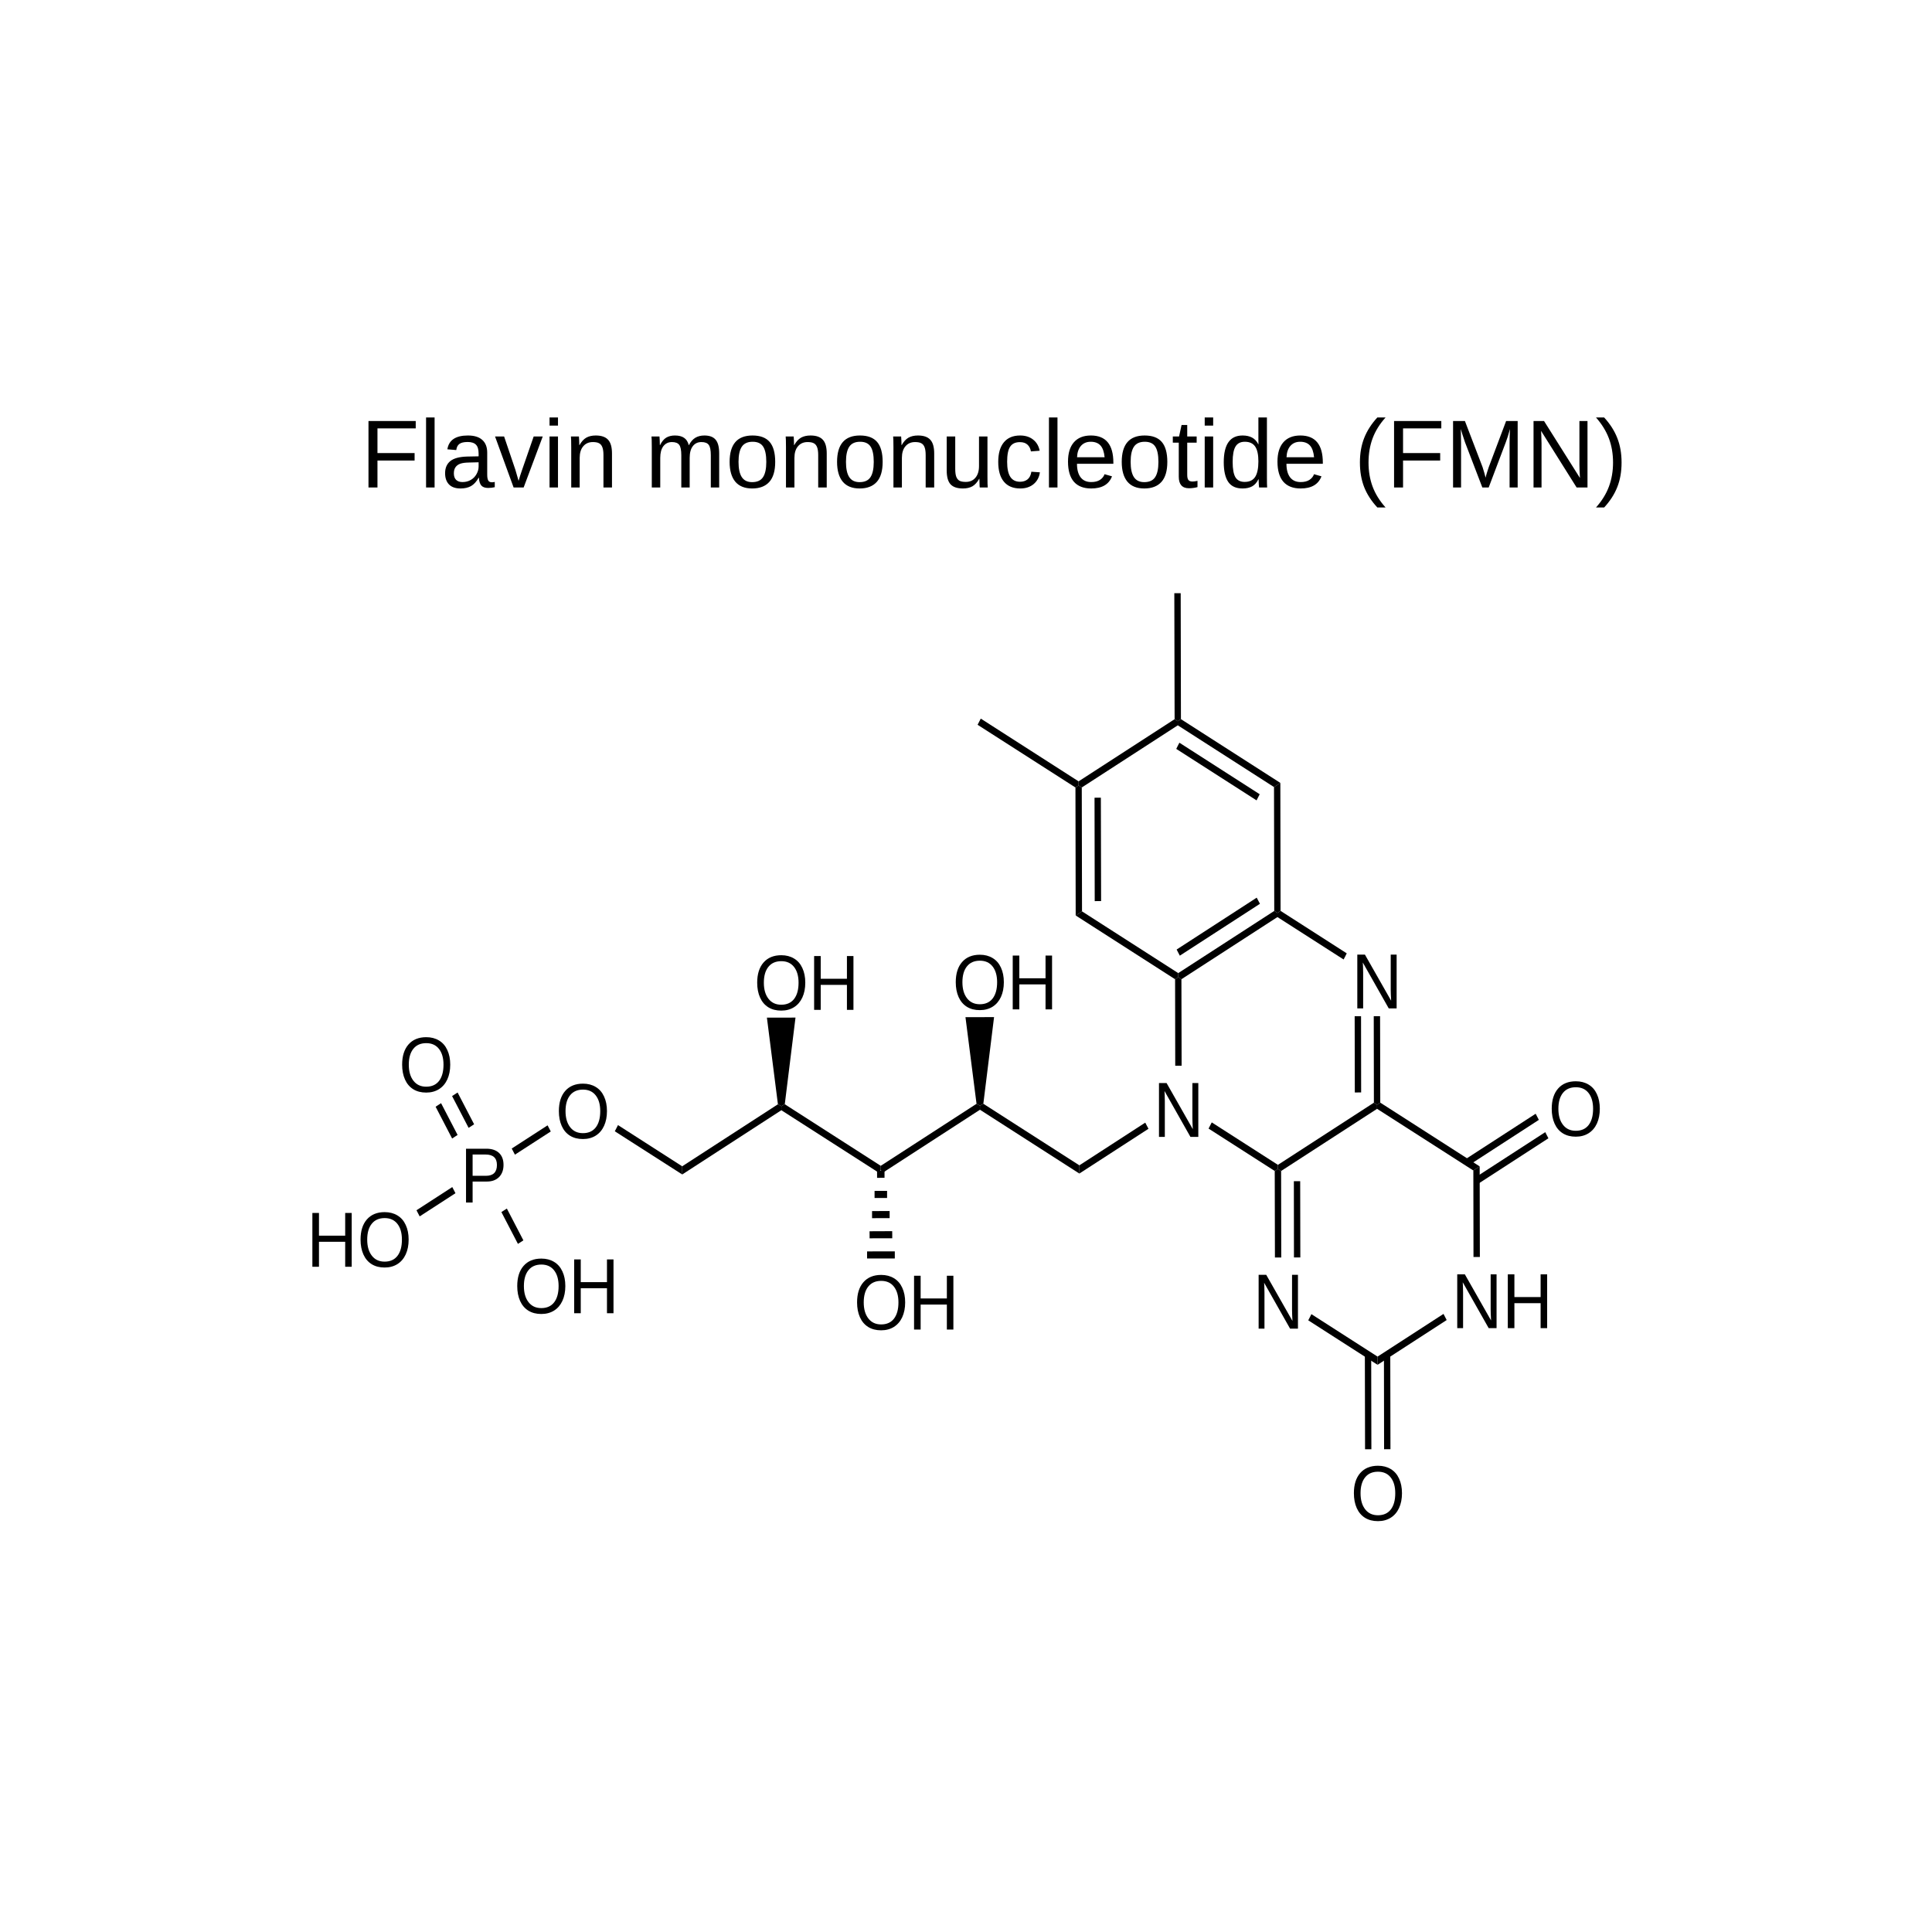
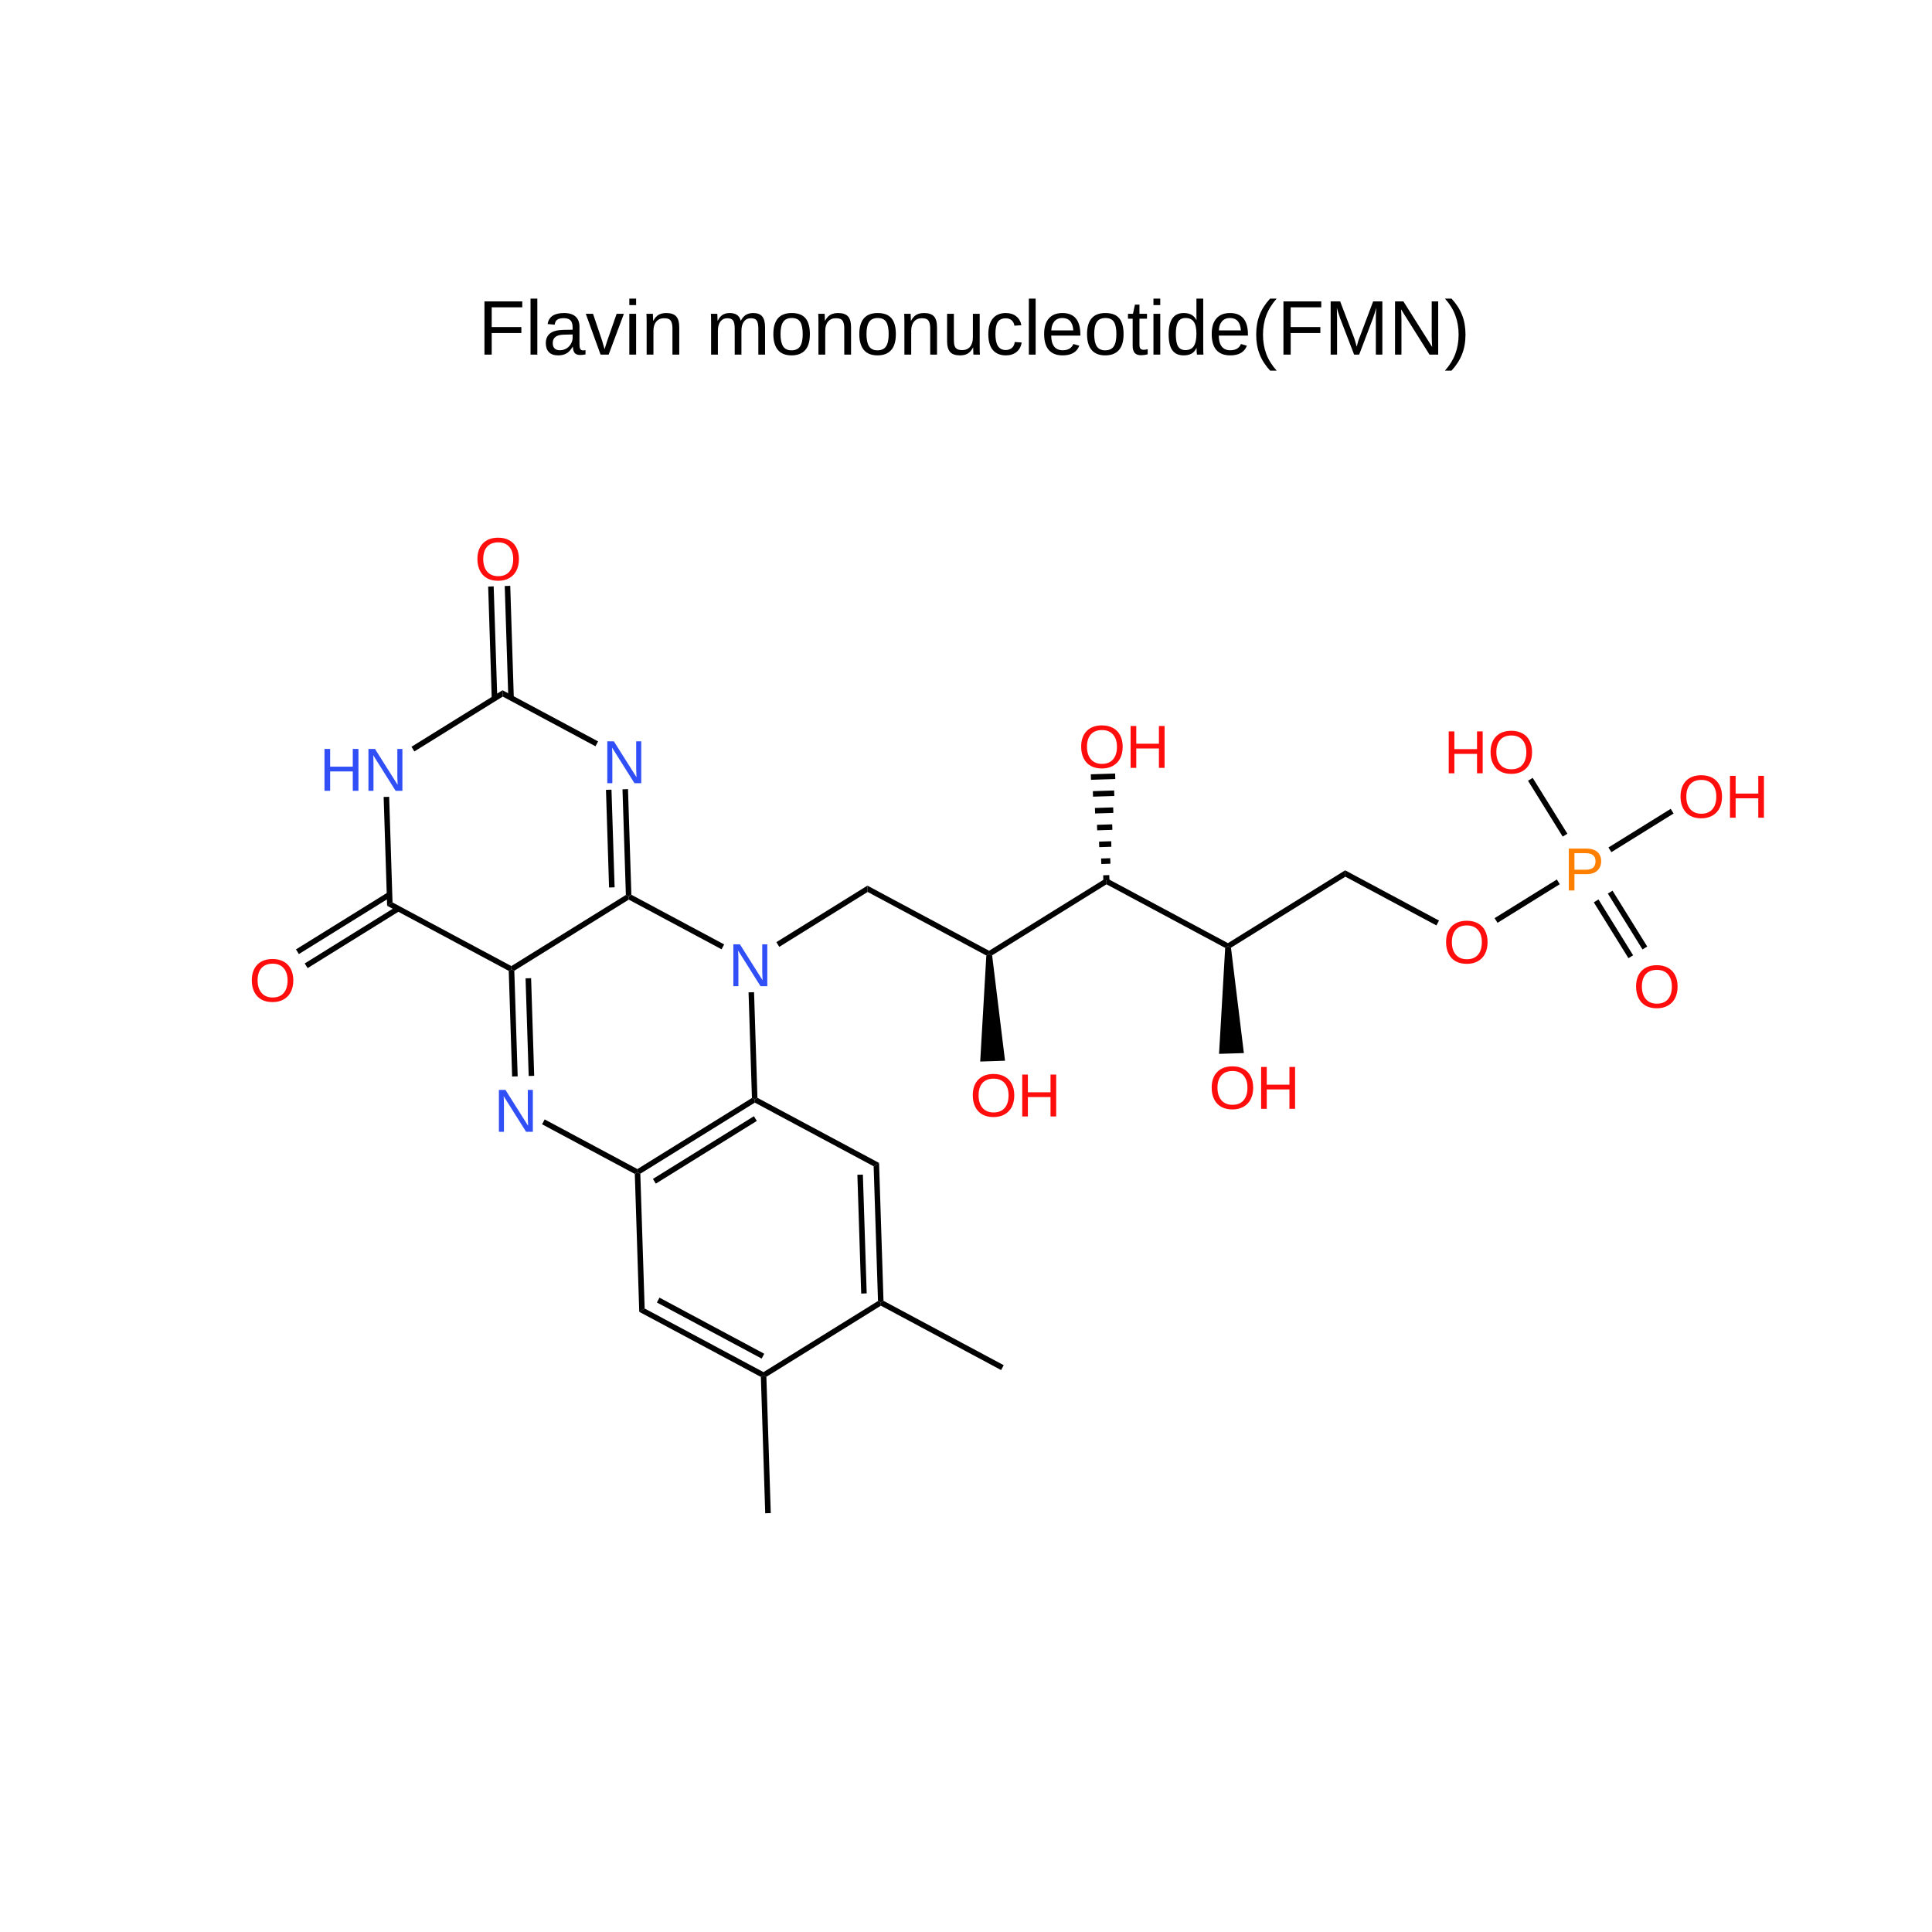
- <svg xmlns="http://www.w3.org/2000/svg" id="图层_1" data-name="图层 1" viewBox="0 0 400 400">
+ <svg xmlns="http://www.w3.org/2000/svg" id="_图层_1" data-name="图层 1" viewBox="0 0 400 400">
  <defs>
-     <style>.cls-1,.cls-2,.cls-3{isolation:isolate;}.cls-2,.cls-3{font-size:16.2px;}.cls-2,.cls-3,.cls-4{font-family:ArialMT, Arial;}.cls-3{letter-spacing:-0.02em;}.cls-4{font-size:20px;}</style>
+     <style>
+       .cls-1 {
+         stroke-width: 0px;
+       }
+ 
+       .cls-1, .cls-2 {
+         fill: #000;
+       }
+ 
+       .cls-3 {
+         fill: #304ff7;
+       }
+ 
+       .cls-3, .cls-4, .cls-5, .cls-6 {
+         isolation: isolate;
+       }
+ 
+       .cls-3, .cls-5, .cls-6 {
+         font-size: 12.6px;
+       }
+ 
+       .cls-3, .cls-5, .cls-6, .cls-2 {
+         font-family: ArialMT, Arial;
+       }
+ 
+       .cls-5 {
+         fill: #ff0d0d;
+       }
+ 
+       .cls-6 {
+         fill: #ff8000;
+         letter-spacing: -.02em;
+       }
+ 
+       .cls-2 {
+         font-size: 16px;
+       }
+     </style>
  </defs>
-   <polygon points="244.45 122.82 244.5 148.89 243.84 149.32 243.19 148.9 243.13 122.82 243.79 122.82 244.45 122.82" />
-   <polygon points="244.5 148.89 265.08 162.09 264.43 162.52 263.77 162.95 243.85 150.17 243.84 149.32 244.5 148.89" />
-   <polygon points="244.18 153.77 260.81 164.44 260.48 165.07 260.16 165.71 243.53 155.05 243.85 154.41 244.18 153.77" />
-   <polygon points="265.08 162.09 265.13 188.59 264.48 189.02 263.82 188.6 263.77 162.95 264.43 162.52 265.08 162.09" />
-   <polygon points="264.48 189.87 244.6 202.74 243.95 202.32 243.94 201.47 263.82 188.6 264.48 189.02 264.48 189.87" />
-   <polygon points="260.86 187.12 244.27 197.86 243.94 197.23 243.61 196.59 260.19 185.85 260.52 186.48 260.86 187.12" />
-   <polygon points="243.29 202.74 222.71 189.54 223.37 189.12 224.02 188.69 243.94 201.47 243.95 202.32 243.29 202.74" />
-   <polygon points="222.71 189.54 222.66 163.04 223.31 162.62 223.97 163.04 224.02 188.69 223.37 189.12 222.71 189.54" />
-   <polygon points="226.65 186.57 226.61 165.16 227.27 165.15 227.92 165.15 227.97 186.56 227.31 186.56 226.65 186.57" />
-   <polygon points="222.66 163.04 202.4 150.06 202.73 149.42 203.06 148.78 223.31 161.77 223.31 162.62 222.66 163.04" />
-   <polygon points="223.31 161.77 243.19 148.9 243.84 149.32 243.85 150.17 223.97 163.04 223.31 162.62 223.31 161.77" />
-   <polygon points="244.6 202.74 244.64 220.65 243.98 220.65 243.32 220.65 243.29 202.74 243.95 202.32 244.6 202.74" />
-   <g class="cls-1">
-     <text class="cls-2" transform="translate(238.76 235.38) scale(0.9 1)">N</text>
+   <polygon class="cls-1" points="158.43 313.31 157.53 285.08 158.09 284.74 158.67 285.05 159.58 313.27 159.01 313.29 158.43 313.31" />
+   <polygon class="cls-1" points="157.53 285.08 132.35 271.6 132.91 271.25 133.47 270.91 158.07 284.08 158.09 284.74 157.53 285.08" />
+   <polygon class="cls-1" points="157.69 281.28 136 269.67 136.27 269.17 136.54 268.66 158.23 280.28 157.96 280.78 157.69 281.28" />
+   <polygon class="cls-1" points="132.35 271.6 131.43 243.05 131.99 242.7 132.57 243.01 133.47 270.9 132.91 271.25 132.35 271.6" />
+   <polygon class="cls-1" points="131.97 242.04 155.68 227.32 156.26 227.63 156.28 228.29 132.57 243.01 131.99 242.7 131.97 242.04" />
+   <polygon class="cls-1" points="135.18 244.08 156.09 231.1 156.39 231.59 156.69 232.08 135.78 245.06 135.48 244.57 135.18 244.08" />
+   <polygon class="cls-1" points="156.82 227.29 182 240.77 181.44 241.12 180.88 241.47 156.28 228.29 156.26 227.63 156.82 227.29" />
+   <polygon class="cls-1" points="182 240.77 182.92 269.32 182.36 269.67 181.78 269.36 180.88 241.47 181.44 241.12 182 240.77" />
+   <polygon class="cls-1" points="178.65 243.19 179.44 267.78 178.87 267.8 178.3 267.82 177.51 243.22 178.08 243.21 178.65 243.19" />
+   <polygon class="cls-1" points="182.92 269.32 207.81 282.65 207.54 283.15 207.27 283.66 182.38 270.33 182.36 269.67 182.92 269.32" />
+   <polygon class="cls-1" points="182.38 270.33 158.67 285.05 158.09 284.74 158.07 284.08 181.78 269.36 182.36 269.67 182.38 270.33" />
+   <polygon class="cls-1" points="155.68 227.32 154.98 205.46 155.55 205.44 156.12 205.42 156.82 227.29 156.26 227.63 155.68 227.32" />
+   <g class="cls-4">
+     <text class="cls-3" transform="translate(150.8 204.18)">
+       <tspan x="0" y="0">N</tspan>
+     </text>
  </g>
-   <polygon points="250.88 232.38 264.58 241.17 264.58 242.02 263.92 242.44 250.22 233.66 250.55 233.02 250.88 232.38" />
-   <polygon points="269.19 244.55 269.22 260.34 268.56 260.34 267.9 260.34 267.88 244.56 268.53 244.55 269.19 244.55" />
-   <polygon points="265.24 242.44 265.27 260.35 264.62 260.35 263.96 260.35 263.92 242.44 264.58 242.02 265.24 242.44" />
-   <g class="cls-1">
-     <text class="cls-2" transform="translate(259.39 275.08) scale(0.9 1)">N</text>
+   <polygon class="cls-1" points="160.74 195.06 179.59 183.36 179.62 184.02 179.64 184.67 161.34 196.04 161.04 195.55 160.74 195.06" />
+   <polygon class="cls-1" points="179.59 183.36 204.78 196.84 204.8 197.5 204.21 197.83 179.64 184.67 179.62 184.02 179.59 183.36" />
+   <polygon class="cls-1" points="205.41 197.79 208.08 219.61 205.51 219.7 202.94 219.78 204.21 197.83 204.8 197.5 205.41 197.79" />
+   <g class="cls-4">
+     <text class="cls-5" transform="translate(200.81 231.15)">
+       <tspan x="0" y="0">O</tspan>
+     </text>
+     <text class="cls-5" transform="translate(210.61 231.15)">
+       <tspan x="0" y="0">H</tspan>
+     </text>
  </g>
-   <polygon points="271.51 272.08 285.21 280.87 285.21 281.72 285.21 282.57 270.86 273.36 271.19 272.72 271.51 272.08" />
-   <polygon points="287.84 280.44 287.88 300.04 287.22 300.04 286.56 300.05 286.53 280.44 287.18 280.44 287.84 280.44" />
-   <polygon points="283.89 280.45 283.93 300.05 283.27 300.05 282.62 300.05 282.58 280.45 283.24 280.45 283.89 280.45" />
-   <g class="cls-1">
-     <text class="cls-2" transform="translate(279.62 314.78) scale(0.9 1)">O</text>
+   <polygon class="cls-1" points="204.78 196.84 228.77 181.95 229.07 182.43 229.09 183.09 205.41 197.79 204.8 197.5 204.78 196.84" />
+   <polygon class="cls-1" points="229.7 182.32 228.43 182.36 228.42 181.79 228.4 181.22 229.66 181.18 229.68 181.75 229.7 182.32" />
+   <polygon class="cls-1" points="229.9 178.82 228.01 178.88 227.99 178.31 227.97 177.74 229.86 177.68 229.88 178.25 229.9 178.82" />
+   <polygon class="cls-1" points="230.1 175.31 227.58 175.39 227.56 174.82 227.55 174.25 230.06 174.17 230.08 174.74 230.1 175.31" />
+   <polygon class="cls-1" points="230.3 171.81 227.16 171.91 227.14 171.34 227.12 170.77 230.27 170.67 230.29 171.24 230.3 171.81" />
+   <polygon class="cls-1" points="230.51 168.3 226.73 168.42 226.71 167.85 226.69 167.28 230.47 167.16 230.49 167.73 230.51 168.3" />
+   <polygon class="cls-1" points="230.71 164.8 226.3 164.94 226.28 164.37 226.27 163.8 230.67 163.66 230.69 164.23 230.71 164.8" />
+   <polygon class="cls-1" points="230.91 161.29 225.88 161.45 225.86 160.88 225.84 160.31 230.88 160.15 230.89 160.72 230.91 161.29" />
+   <g class="cls-4">
+     <text class="cls-5" transform="translate(223.25 158.98)">
+       <tspan x="0" y="0">O</tspan>
+     </text>
+     <text class="cls-5" transform="translate(233.05 158.98)">
+       <tspan x="0" y="0">H</tspan>
+     </text>
  </g>
-   <polygon points="285.21 280.87 298.86 272.03 299.19 272.66 299.52 273.3 285.21 282.57 285.21 281.72 285.21 280.87" />
-   <g class="cls-1">
-     <text class="cls-2" transform="translate(300.51 274.98) scale(0.9 1)">N</text>
-     <text class="cls-2" transform="translate(310.98 274.98) scale(0.9 1)">H</text>
+   <polygon class="cls-1" points="229.34 181.93 254.23 195.26 254.25 195.92 253.66 196.25 229.09 183.09 229.07 182.43 229.34 181.93" />
+   <polygon class="cls-1" points="254.86 196.21 257.53 218.03 254.96 218.11 252.39 218.19 253.66 196.25 254.25 195.92 254.86 196.21" />
+   <g class="cls-4">
+     <text class="cls-5" transform="translate(250.27 229.57)">
+       <tspan x="0" y="0">O</tspan>
+     </text>
+     <text class="cls-5" transform="translate(260.07 229.57)">
+       <tspan x="0" y="0">H</tspan>
+     </text>
  </g>
-   <polygon points="305.07 260.25 305.04 242.34 305.69 241.92 306.35 241.49 306.39 260.25 305.73 260.25 305.07 260.25" />
-   <polygon points="303.38 240.02 317.94 230.59 318.27 231.22 318.6 231.86 304.05 241.29 303.72 240.65 303.38 240.02" />
-   <polygon points="305.37 243.83 319.93 234.4 320.25 235.03 320.58 235.67 306.03 245.1 305.7 244.46 305.37 243.83" />
-   <g class="cls-1">
-     <text class="cls-2" transform="translate(320.58 235.18) scale(0.9 1)">O</text>
+   <polygon class="cls-1" points="254.23 195.26 278.5 180.19 278.52 180.85 278.54 181.51 254.86 196.21 254.25 195.92 254.23 195.26" />
+   <polygon class="cls-1" points="278.5 180.19 297.93 190.59 297.66 191.1 297.39 191.6 278.54 181.51 278.52 180.85 278.5 180.19" />
+   <g class="cls-4">
+     <text class="cls-5" transform="translate(298.8 199.43)">
+       <tspan x="0" y="0">O</tspan>
+     </text>
  </g>
-   <polygon points="305.04 242.34 285.11 229.57 285.11 228.72 285.77 228.29 306.35 241.49 305.69 241.92 305.04 242.34" />
-   <polygon points="280.5 226.19 280.47 210.4 281.13 210.4 281.79 210.4 281.81 226.18 281.16 226.18 280.5 226.19" />
-   <polygon points="284.45 228.3 284.42 210.39 285.07 210.39 285.73 210.39 285.77 228.29 285.11 228.72 284.45 228.3" />
-   <g class="cls-1">
-     <text class="cls-2" transform="translate(279.82 208.78) scale(0.9 1)">N</text>
+   <polygon class="cls-1" points="309.44 190.09 322.33 182.09 322.63 182.58 322.93 183.07 310.05 191.06 309.75 190.58 309.44 190.09" />
+   <g class="cls-4">
+     <text class="cls-6" transform="translate(323.77 184.36)">
+       <tspan x="0" y="0">P</tspan>
+     </text>
  </g>
-   <polygon points="278.18 198.65 264.48 189.87 264.48 189.02 265.13 188.59 278.83 197.38 278.51 198.02 278.18 198.65" />
-   <polygon points="285.11 229.57 265.24 242.44 264.58 242.02 264.58 241.17 284.45 228.3 285.11 228.72 285.11 229.57" />
-   <polygon points="237.78 233.7 223.47 242.97 223.47 242.12 223.47 241.27 237.11 232.43 237.44 233.06 237.78 233.7" />
-   <polygon points="223.47 242.97 202.89 229.76 202.89 228.92 203.59 228.52 223.47 241.27 223.47 242.12 223.47 242.97" />
-   <polygon points="202.89 229.76 182.69 242.85 182.35 242.22 182.35 241.37 202.18 228.53 202.89 228.92 202.89 229.76" />
-   <polygon points="182.03 242.85 161.77 229.86 161.77 229.02 162.48 228.62 182.35 241.37 182.35 242.22 182.03 242.85" />
-   <polygon points="161.77 229.86 141.25 243.16 141.24 242.31 141.24 241.47 161.06 228.63 161.77 229.02 161.77 229.86" />
-   <polygon points="141.25 243.16 127.29 234.22 127.62 233.58 127.95 232.94 141.24 241.47 141.24 242.31 141.25 243.16" />
-   <g class="cls-1">
-     <text class="cls-2" transform="translate(115.02 235.67) scale(0.9 1)">O</text>
+   <polygon class="cls-1" points="323.54 173.21 316.36 161.65 316.85 161.35 317.33 161.05 324.51 172.61 324.03 172.91 323.54 173.21" />
+   <g class="cls-4">
+     <text class="cls-5" transform="translate(298.91 160.1)">
+       <tspan x="0" y="0">H</tspan>
+     </text>
+     <text class="cls-5" transform="translate(308.01 160.1)">
+       <tspan x="0" y="0">O</tspan>
+     </text>
  </g>
-   <polygon points="114.03 234.26 106.61 239.06 106.28 238.43 105.95 237.79 113.37 232.99 113.7 233.62 114.03 234.26" />
-   <g class="cls-1">
-     <text class="cls-3" transform="translate(95.29 248.97) scale(0.9 1)">P</text>
+   <polygon class="cls-1" points="333.01 175.46 345.9 167.46 346.2 167.95 346.5 168.43 333.62 176.43 333.32 175.95 333.01 175.46" />
+   <g class="cls-4">
+     <text class="cls-5" transform="translate(347.34 169.3)">
+       <tspan x="0" y="0">O</tspan>
+     </text>
+     <text class="cls-5" transform="translate(357.14 169.3)">
+       <tspan x="0" y="0">H</tspan>
+     </text>
  </g>
-   <polygon points="93.61 235.72 90.19 229.14 90.75 228.77 91.32 228.4 94.74 234.98 94.17 235.35 93.61 235.72" />
-   <polygon points="97.02 233.51 93.6 226.93 94.17 226.56 94.74 226.19 98.16 232.77 97.59 233.14 97.02 233.51" />
-   <g class="cls-1">
-     <text class="cls-2" transform="translate(82.57 226.05) scale(0.9 1)">O</text>
+   <polygon class="cls-1" points="333.86 184.41 341.04 195.97 340.55 196.27 340.07 196.58 332.89 185.01 333.37 184.71 333.86 184.41" />
+   <polygon class="cls-1" points="330.95 186.22 338.12 197.78 337.64 198.08 337.15 198.38 329.98 186.82 330.46 186.52 330.95 186.22" />
+   <g class="cls-4">
+     <text class="cls-5" transform="translate(338.14 208.63)">
+       <tspan x="0" y="0">O</tspan>
+     </text>
  </g>
-   <polygon points="104.94 250.22 108.36 256.8 107.8 257.17 107.23 257.53 103.81 250.95 104.37 250.58 104.94 250.22" />
-   <g class="cls-1">
-     <text class="cls-2" transform="translate(106.4 271.89) scale(0.9 1)">O</text>
-     <text class="cls-2" transform="translate(117.68 271.89) scale(0.9 1)">H</text>
+   <polygon class="cls-1" points="149.39 196.54 130.18 186.26 130.16 185.6 130.72 185.25 149.93 195.53 149.66 196.04 149.39 196.54" />
+   <polygon class="cls-1" points="126.1 183.75 125.46 163.53 126.03 163.51 126.6 163.49 127.25 183.71 126.67 183.73 126.1 183.75" />
+   <polygon class="cls-1" points="129.58 185.29 128.88 163.42 129.45 163.4 130.02 163.38 130.72 185.25 130.16 185.6 129.58 185.29" />
+   <g class="cls-4">
+     <text class="cls-3" transform="translate(124.7 162.15)">
+       <tspan x="0" y="0">N</tspan>
+     </text>
  </g>
-   <polygon points="94.3 247.04 86.89 251.84 86.56 251.21 86.23 250.57 93.64 245.77 93.97 246.4 94.3 247.04" />
-   <g class="cls-1">
-     <text class="cls-2" transform="translate(63.48 262.27) scale(0.9 1)">H</text>
-     <text class="cls-2" transform="translate(73.96 262.27) scale(0.9 1)">O</text>
+   <polygon class="cls-1" points="123.29 154.51 104.09 144.22 104.07 143.56 104.04 142.91 123.83 153.5 123.56 154 123.29 154.51" />
+   <polygon class="cls-1" points="101.81 144.63 101.07 121.44 101.64 121.42 102.21 121.4 102.96 144.59 102.38 144.61 101.81 144.63" />
+   <polygon class="cls-1" points="105.24 144.52 104.5 121.33 105.07 121.31 105.64 121.29 106.38 144.48 105.81 144.5 105.24 144.52" />
+   <g class="cls-4">
+     <text class="cls-5" transform="translate(98.25 120.12)">
+       <tspan x="0" y="0">O</tspan>
+     </text>
  </g>
-   <polygon points="161.06 228.63 158.78 210.69 161.74 210.69 164.7 210.68 162.48 228.62 161.77 229.02 161.06 228.63" />
-   <g class="cls-1">
-     <text class="cls-2" transform="translate(156.08 209.08) scale(0.9 1)">O</text>
-     <text class="cls-2" transform="translate(167.36 209.08) scale(0.9 1)">H</text>
+   <polygon class="cls-1" points="104.09 144.22 85.79 155.58 85.49 155.1 85.19 154.61 104.04 142.91 104.07 143.56 104.09 144.22" />
+   <g class="cls-4">
+     <text class="cls-3" transform="translate(66.15 163.73)">
+       <tspan x="0" y="0">H</tspan>
+     </text>
+     <text class="cls-3" transform="translate(75.25 163.73)">
+       <tspan x="0" y="0">N</tspan>
+     </text>
  </g>
-   <polygon points="181.58 242.39 183.13 242.38 183.13 243.12 183.13 243.85 181.59 243.86 181.59 243.12 181.58 242.39" />
-   <polygon points="181.07 246.56 183.66 246.56 183.66 247.29 183.66 248.03 181.07 248.03 181.07 247.3 181.07 246.56" />
-   <polygon points="180.55 250.74 184.19 250.73 184.19 251.47 184.19 252.2 180.55 252.21 180.55 251.47 180.55 250.74" />
-   <polygon points="180.03 254.92 184.72 254.9 184.73 255.64 184.73 256.37 180.04 256.38 180.04 255.65 180.03 254.92" />
-   <polygon points="179.52 259.09 185.26 259.08 185.26 259.81 185.26 260.55 179.52 260.56 179.52 259.83 179.52 259.09" />
-   <g class="cls-1">
-     <text class="cls-2" transform="translate(176.76 275.27) scale(0.9 1)">O</text>
-     <text class="cls-2" transform="translate(188.05 275.27) scale(0.9 1)">H</text>
+   <polygon class="cls-1" points="80.57 164.97 81.27 186.84 80.71 187.18 80.15 187.53 79.43 165 80 164.99 80.57 164.97" />
+   <polygon class="cls-1" points="82.76 188.6 63.69 200.44 63.39 199.96 63.09 199.47 82.15 187.63 82.46 188.12 82.76 188.6" />
+   <polygon class="cls-1" points="80.95 185.69 61.88 197.53 61.58 197.04 61.28 196.56 80.35 184.72 80.65 185.21 80.95 185.69" />
+   <g class="cls-4">
+     <text class="cls-5" transform="translate(51.54 207.35)">
+       <tspan x="0" y="0">O</tspan>
+     </text>
  </g>
-   <polygon points="202.18 228.53 199.89 210.59 202.85 210.59 205.81 210.58 203.59 228.52 202.89 228.92 202.18 228.53" />
-   <g class="cls-1">
-     <text class="cls-2" transform="translate(197.19 208.98) scale(0.9 1)">O</text>
-     <text class="cls-2" transform="translate(208.48 208.98) scale(0.9 1)">H</text>
+   <polygon class="cls-1" points="81.27 186.84 105.87 200.01 105.89 200.67 105.33 201.01 80.15 187.53 80.71 187.18 81.27 186.84" />
+   <polygon class="cls-1" points="109.96 202.52 110.6 222.74 110.03 222.76 109.46 222.77 108.81 202.55 109.38 202.54 109.96 202.52" />
+   <polygon class="cls-1" points="106.48 200.98 107.18 222.85 106.61 222.86 106.03 222.88 105.33 201.01 105.89 200.67 106.48 200.98" />
+   <g class="cls-4">
+     <text class="cls-3" transform="translate(102.26 234.32)">
+       <tspan x="0" y="0">N</tspan>
+     </text>
  </g>
-   <text class="cls-4" transform="translate(74.65 100.93)">Flavin mononucleotide (FMN)</text>
+   <polygon class="cls-1" points="112.77 231.76 131.97 242.04 131.99 242.7 131.43 243.05 112.23 232.77 112.5 232.27 112.77 231.76" />
+   <polygon class="cls-1" points="105.87 200.01 129.58 185.29 130.16 185.6 130.18 186.26 106.48 200.98 105.89 200.67 105.87 200.01" />
+   <text class="cls-2" transform="translate(98.99 73.42)">
+     <tspan x="0" y="0">Flavin mononucleotide(FMN)</tspan>
+   </text>
</svg>
